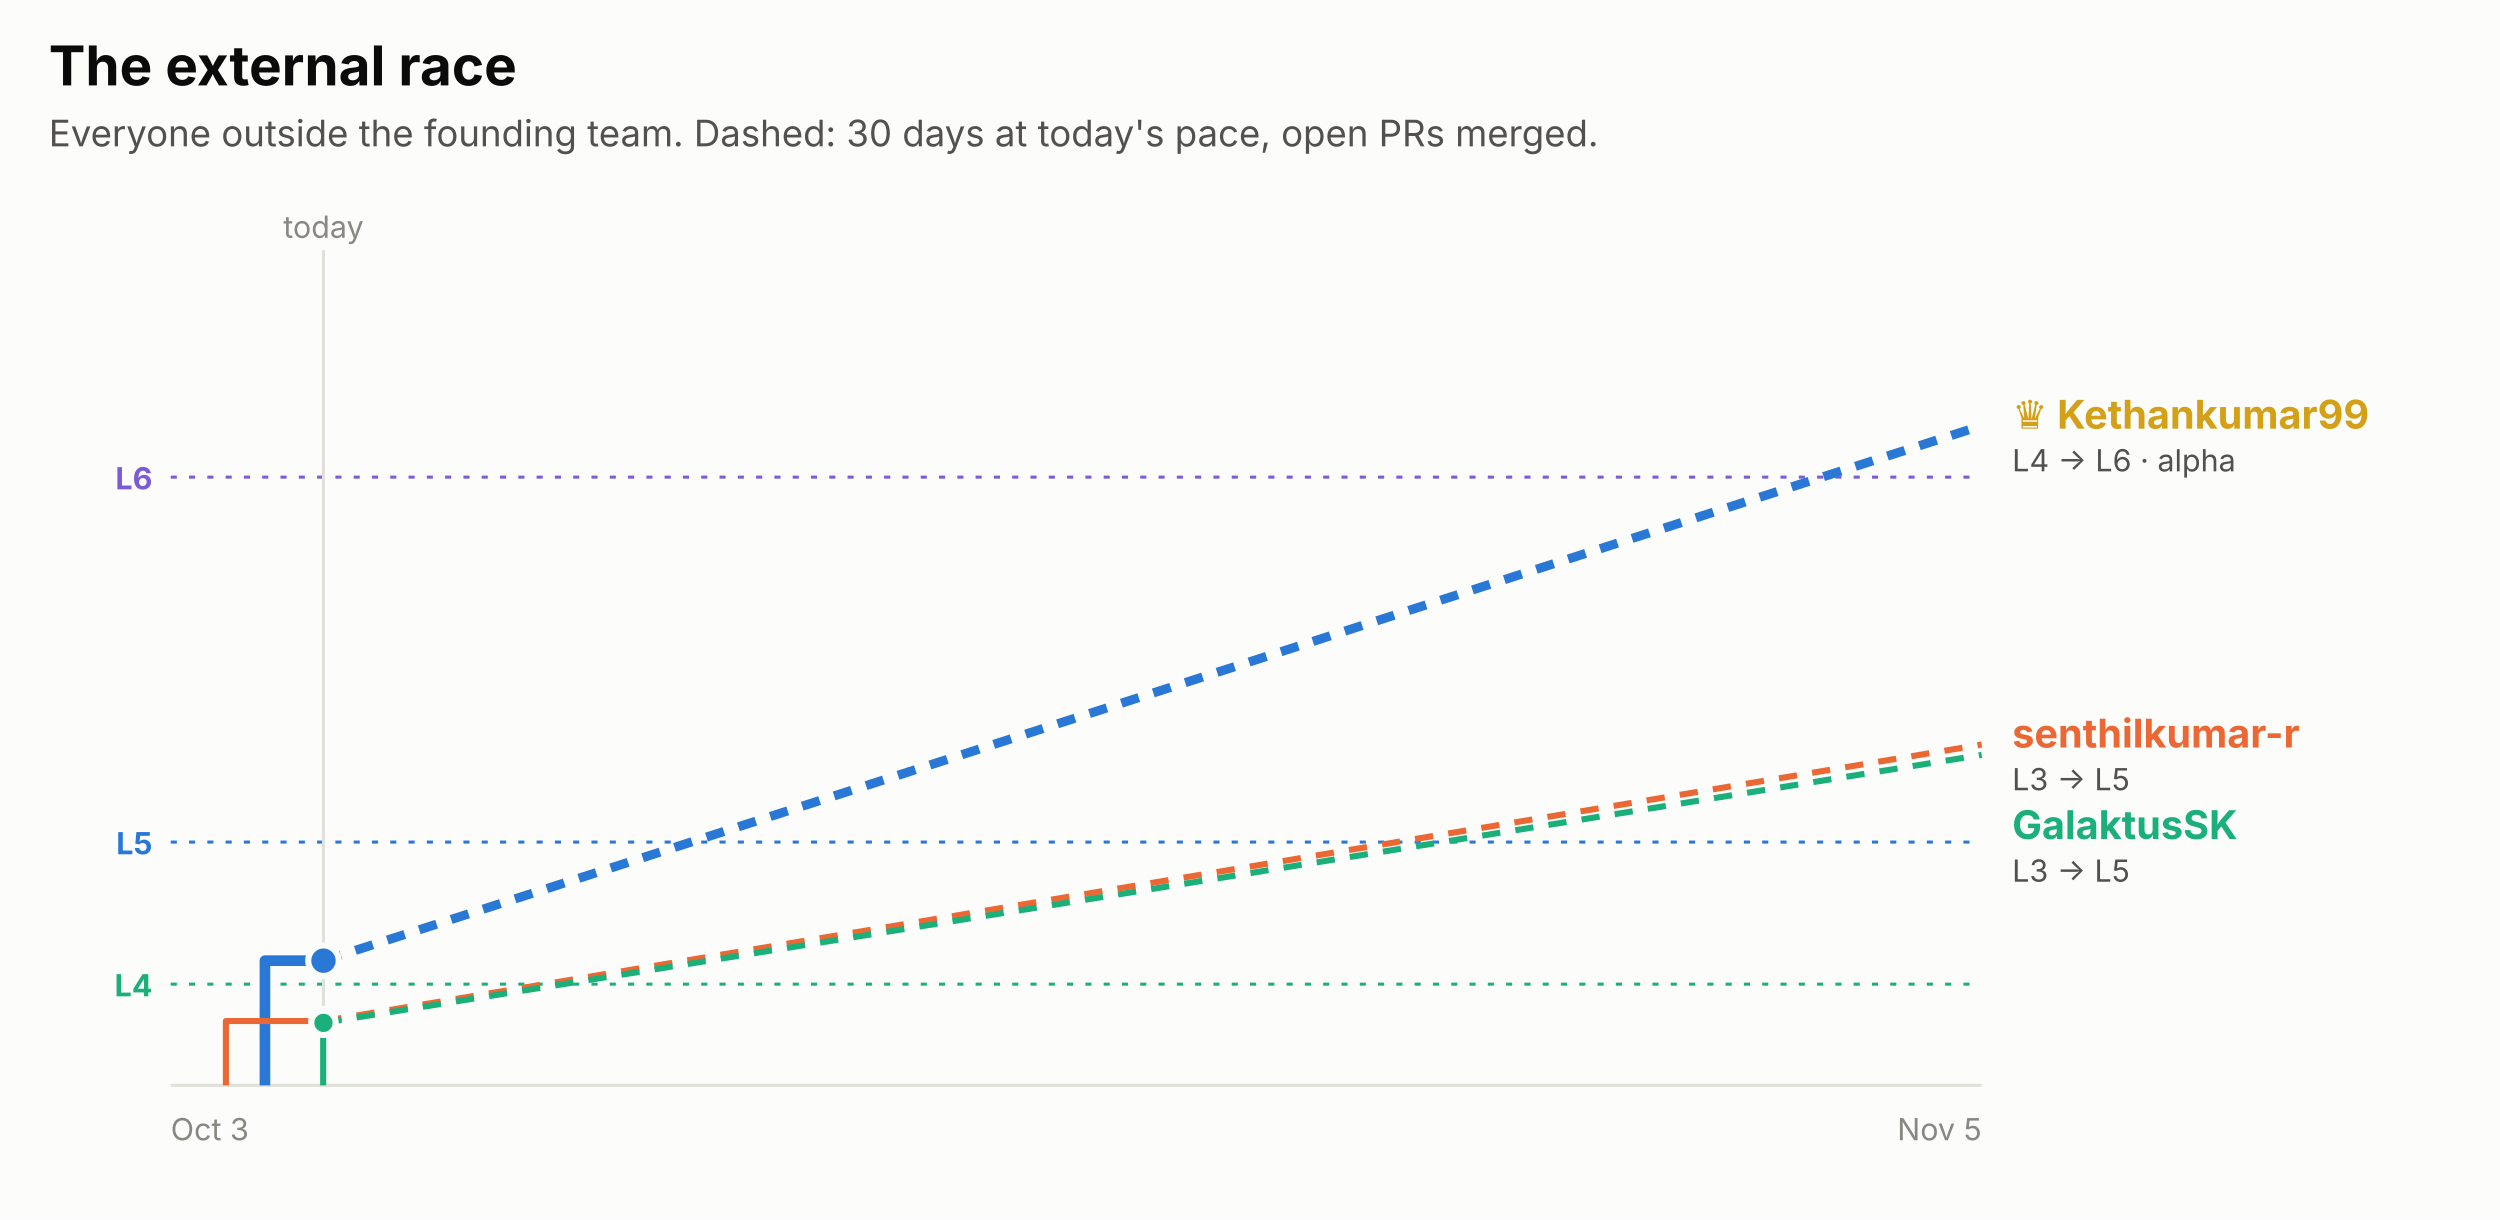
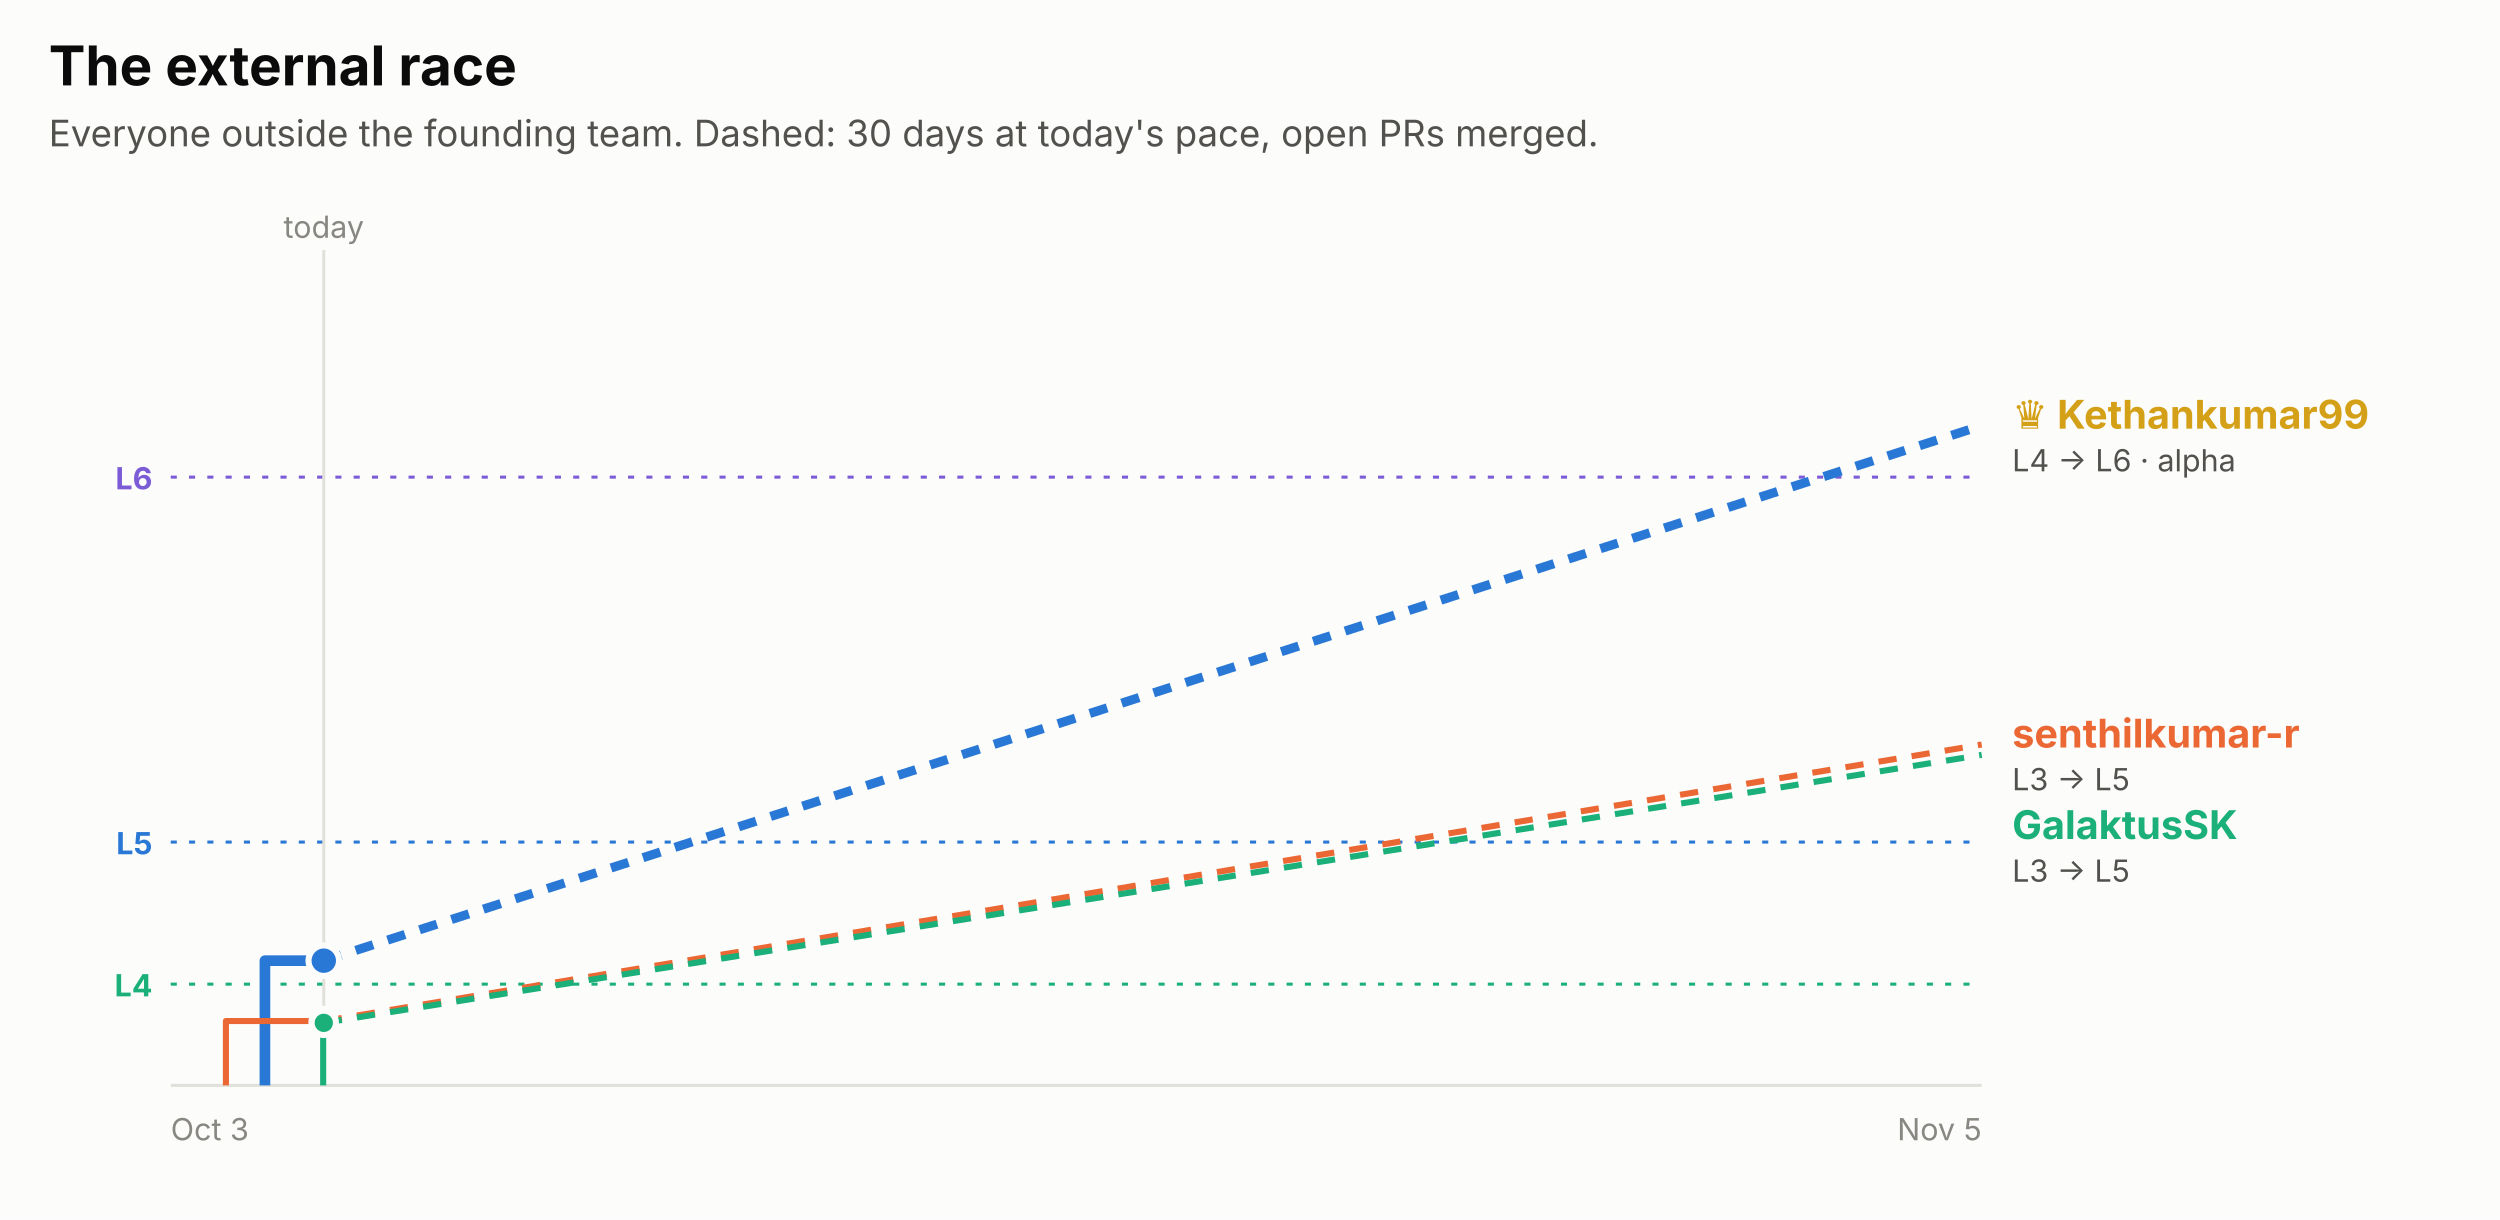
<svg xmlns="http://www.w3.org/2000/svg" width="820" height="400" viewBox="0 0 820 400" role="img" font-family="system-ui, -apple-system, 'Segoe UI', sans-serif">
  <rect x="0.0" y="0.0" width="820.0" height="400.0" rx="0" fill="#fcfcfb" />
  <text x="16.0" y="28.0" fill="#0b0b0b" font-size="18" font-weight="700" text-anchor="start">The external race</text>
  <text x="16.0" y="48.0" fill="#52514e" font-size="12" font-weight="400" text-anchor="start">Everyone outside the founding team. Dashed: 30 days at today's pace, open PRs merged.</text>
  <line x1="56" x2="650" y1="156.5" y2="156.5" stroke="#7c5cd6" stroke-dasharray="2 4" />
  <text x="50.0" y="160.5" fill="#7c5cd6" font-size="10" font-weight="700" text-anchor="end">L6</text>
  <line x1="56" x2="650" y1="276.2" y2="276.2" stroke="#2a78d6" stroke-dasharray="2 4" />
  <text x="50.0" y="280.2" fill="#2a78d6" font-size="10" font-weight="700" text-anchor="end">L5</text>
  <line x1="56" x2="650" y1="322.8" y2="322.8" stroke="#1baf7a" stroke-dasharray="2 4" />
  <text x="50.0" y="326.8" fill="#1baf7a" font-size="10" font-weight="700" text-anchor="end">L4</text>
-   <line x1="106.1" x2="106.1" y1="82" y2="356" stroke="#e1e0d9" />
-   <text x="106.1" y="78.0" fill="#898781" font-size="10" font-weight="400" text-anchor="middle">today</text>
+   <line x1="106.2" x2="106.2" y1="82" y2="356" stroke="#e1e0d9" />
+   <text x="106.2" y="78.0" fill="#898781" font-size="10" font-weight="400" text-anchor="middle">today</text>
  <line x1="56" x2="650" y1="356" y2="356" stroke="#e1e0d9" />
  <text x="56.0" y="374.0" fill="#898781" font-size="10" font-weight="400" text-anchor="start">Oct 3</text>
  <text x="650.0" y="374.0" fill="#898781" font-size="10" font-weight="400" text-anchor="end">Nov 5</text>
-   <path d="M86.9,356.0 H86.9 V315.1 H106.1" fill="none" stroke="#2a78d6" stroke-width="3.5" stroke-linejoin="round" />
-   <line x1="106.1" x2="650" y1="315.1" y2="139.6" stroke="#2a78d6" stroke-width="3" stroke-dasharray="6 5" />
-   <circle cx="106.1" cy="315.1" r="5" fill="#2a78d6" stroke="#fcfcfb" stroke-width="2" />
-   <path d="M74.1,356.0 H74.1 V334.9 H106.1" fill="none" stroke="#eb6834" stroke-width="2" stroke-linejoin="round" />
-   <line x1="106.1" x2="650" y1="334.9" y2="244.2" stroke="#eb6834" stroke-width="2" stroke-dasharray="6 5" />
-   <circle cx="106.1" cy="334.9" r="4" fill="#eb6834" stroke="#fcfcfb" stroke-width="2" />
-   <path d="M106.0,356.0 H106.0 V335.5 H106.1" fill="none" stroke="#1baf7a" stroke-width="2" stroke-linejoin="round" />
-   <line x1="106.1" x2="650" y1="335.5" y2="247.6" stroke="#1baf7a" stroke-width="2" stroke-dasharray="6 5" />
-   <circle cx="106.1" cy="335.5" r="4" fill="#1baf7a" stroke="#fcfcfb" stroke-width="2" />
+   <path d="M86.9,356.0 H86.9 V315.1 H106.2" fill="none" stroke="#2a78d6" stroke-width="3.5" stroke-linejoin="round" />
+   <line x1="106.2" x2="650" y1="315.1" y2="139.6" stroke="#2a78d6" stroke-width="3" stroke-dasharray="6 5" />
+   <circle cx="106.2" cy="315.1" r="5" fill="#2a78d6" stroke="#fcfcfb" stroke-width="2" />
+   <path d="M74.1,356.0 H74.1 V334.9 H106.2" fill="none" stroke="#eb6834" stroke-width="2" stroke-linejoin="round" />
+   <line x1="106.2" x2="650" y1="334.9" y2="244.2" stroke="#eb6834" stroke-width="2" stroke-dasharray="6 5" />
+   <circle cx="106.2" cy="334.9" r="4" fill="#eb6834" stroke="#fcfcfb" stroke-width="2" />
+   <path d="M106.0,356.0 H106.0 V335.5 H106.2" fill="none" stroke="#1baf7a" stroke-width="2" stroke-linejoin="round" />
+   <line x1="106.2" x2="650" y1="335.5" y2="247.6" stroke="#1baf7a" stroke-width="2" stroke-dasharray="6 5" />
+   <circle cx="106.2" cy="335.5" r="4" fill="#1baf7a" stroke="#fcfcfb" stroke-width="2" />
  <text x="660.0" y="140.6" fill="#d4a017" font-size="13" font-weight="700" text-anchor="start">♛ Kethankumar99</text>
  <text x="660.0" y="154.6" fill="#52514e" font-size="10" font-weight="400" text-anchor="start">L4 → L6 · alpha</text>
  <text x="660.0" y="245.2" fill="#eb6834" font-size="13" font-weight="700" text-anchor="start">senthilkumar-r</text>
  <text x="660.0" y="259.2" fill="#52514e" font-size="10" font-weight="400" text-anchor="start">L3 → L5</text>
  <text x="660.0" y="275.2" fill="#1baf7a" font-size="13" font-weight="700" text-anchor="start">GalaktusSK</text>
  <text x="660.0" y="289.2" fill="#52514e" font-size="10" font-weight="400" text-anchor="start">L3 → L5</text>
</svg>
